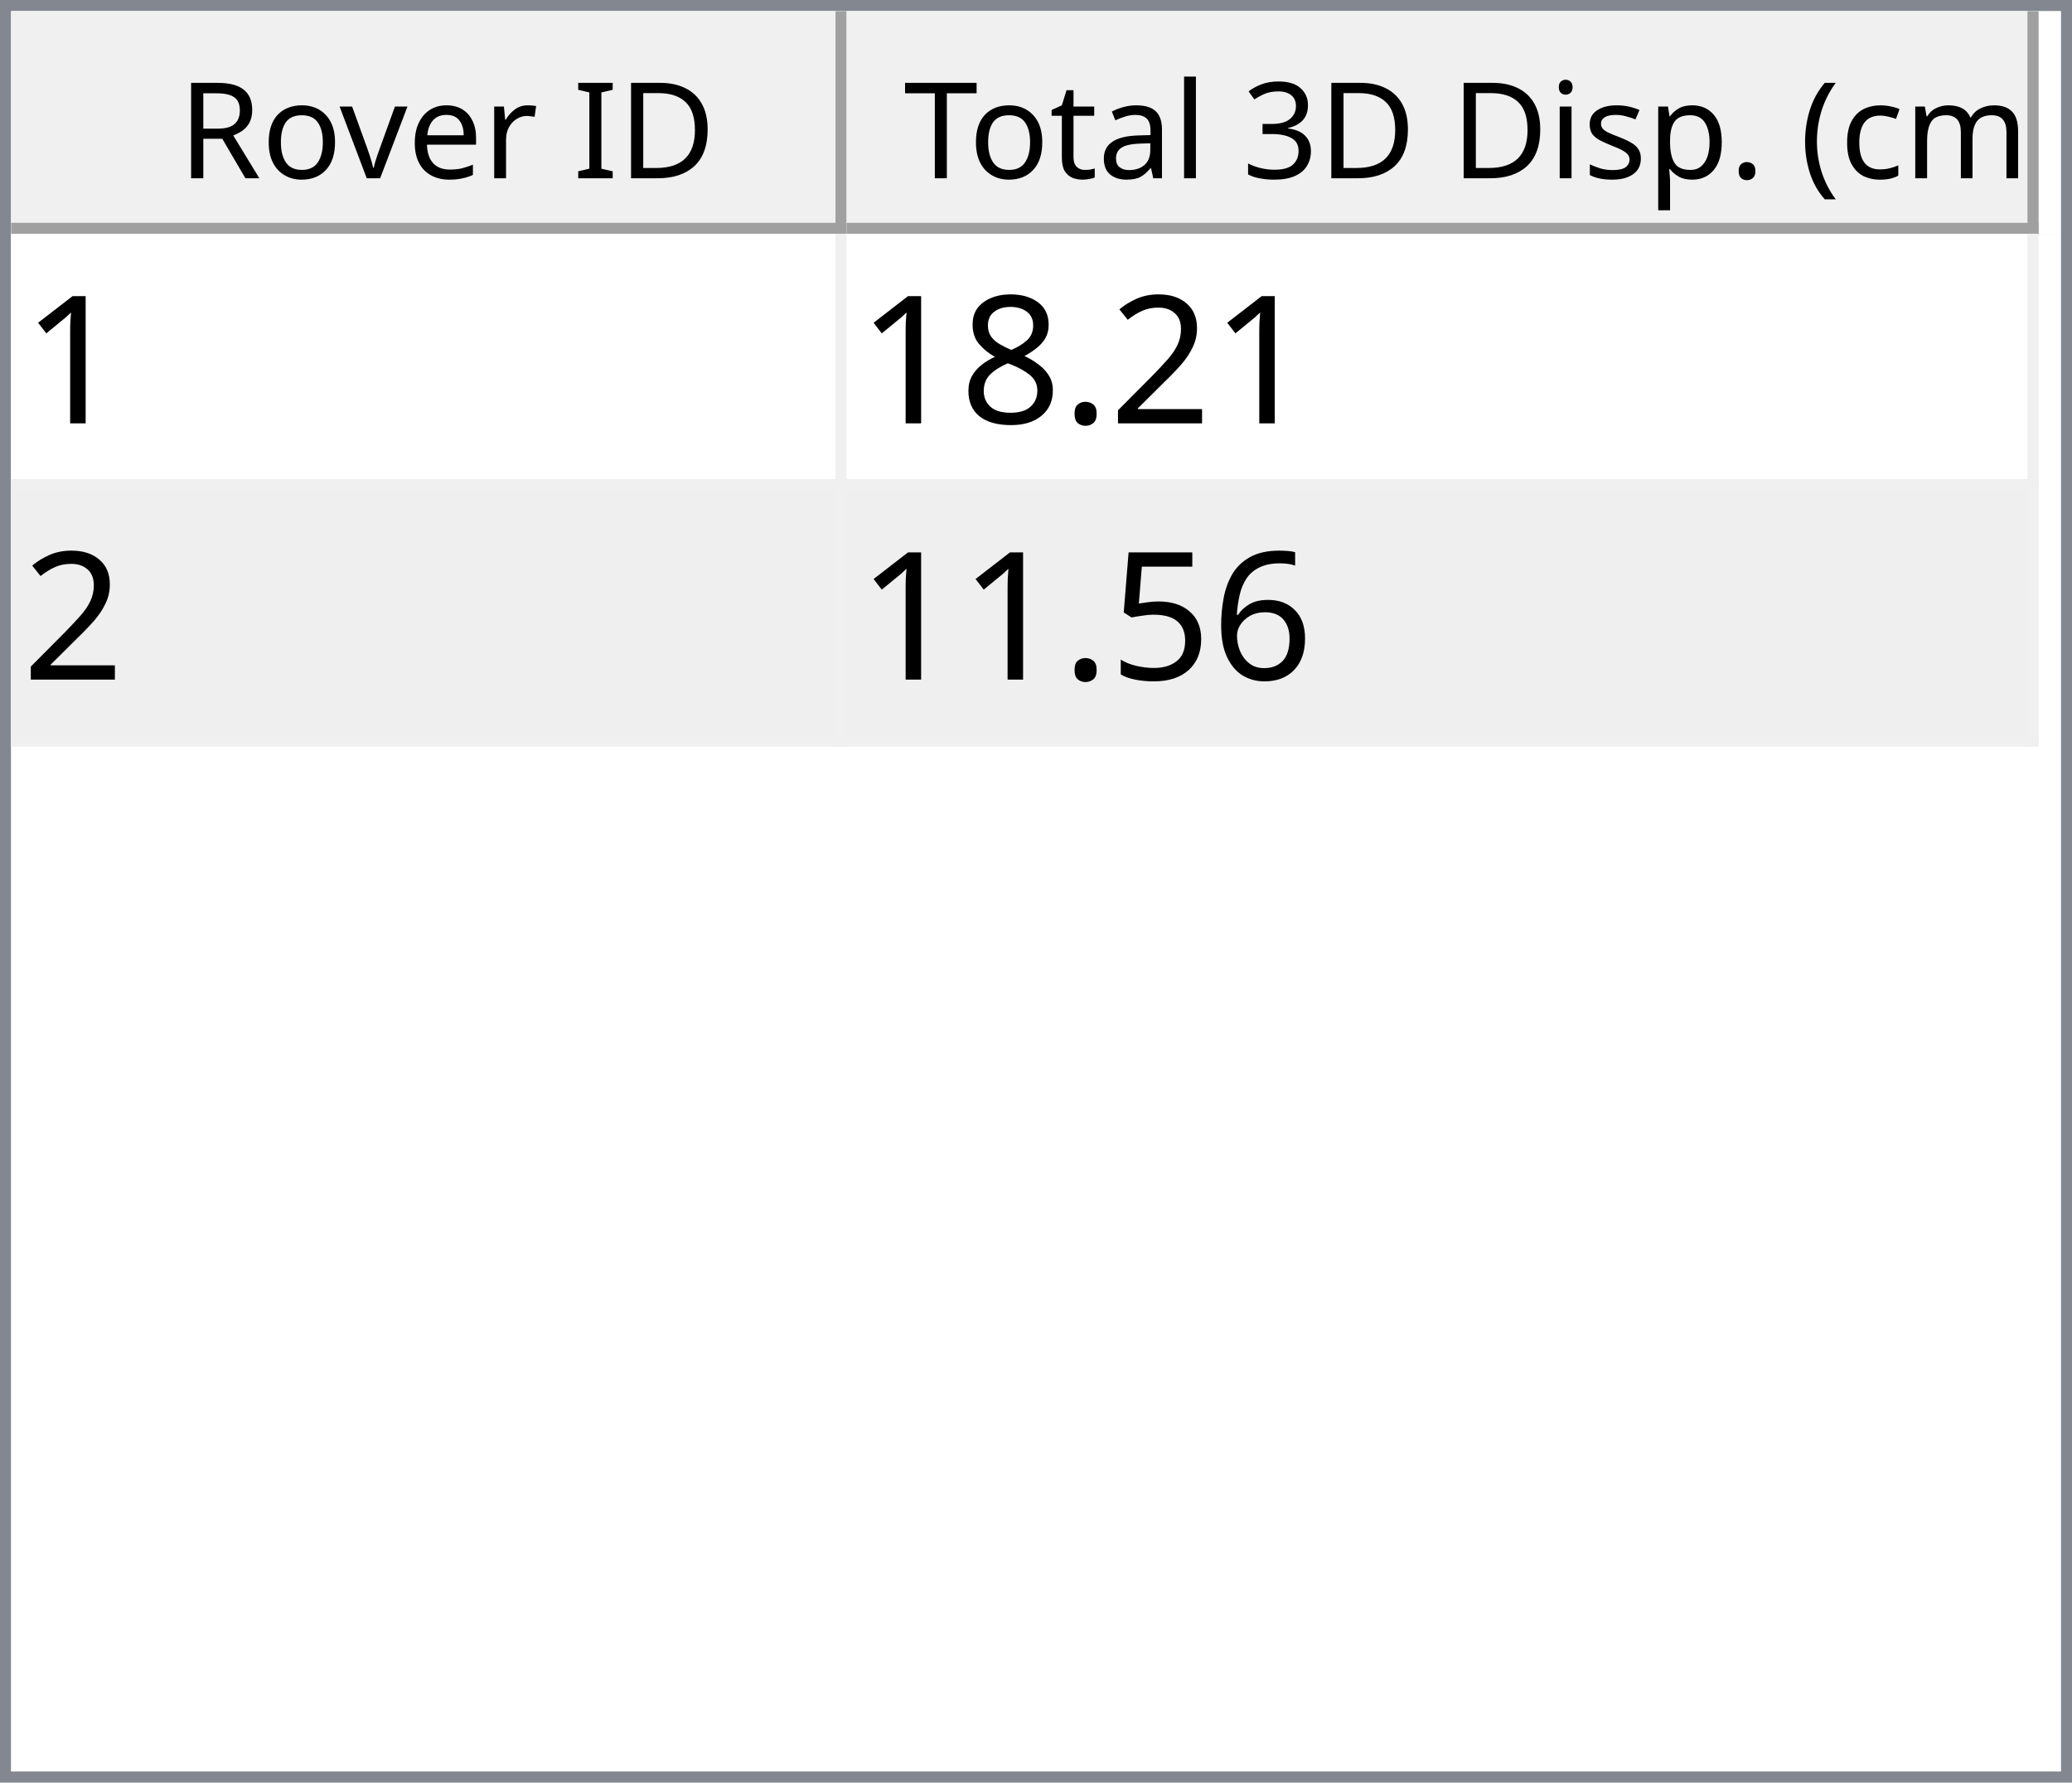
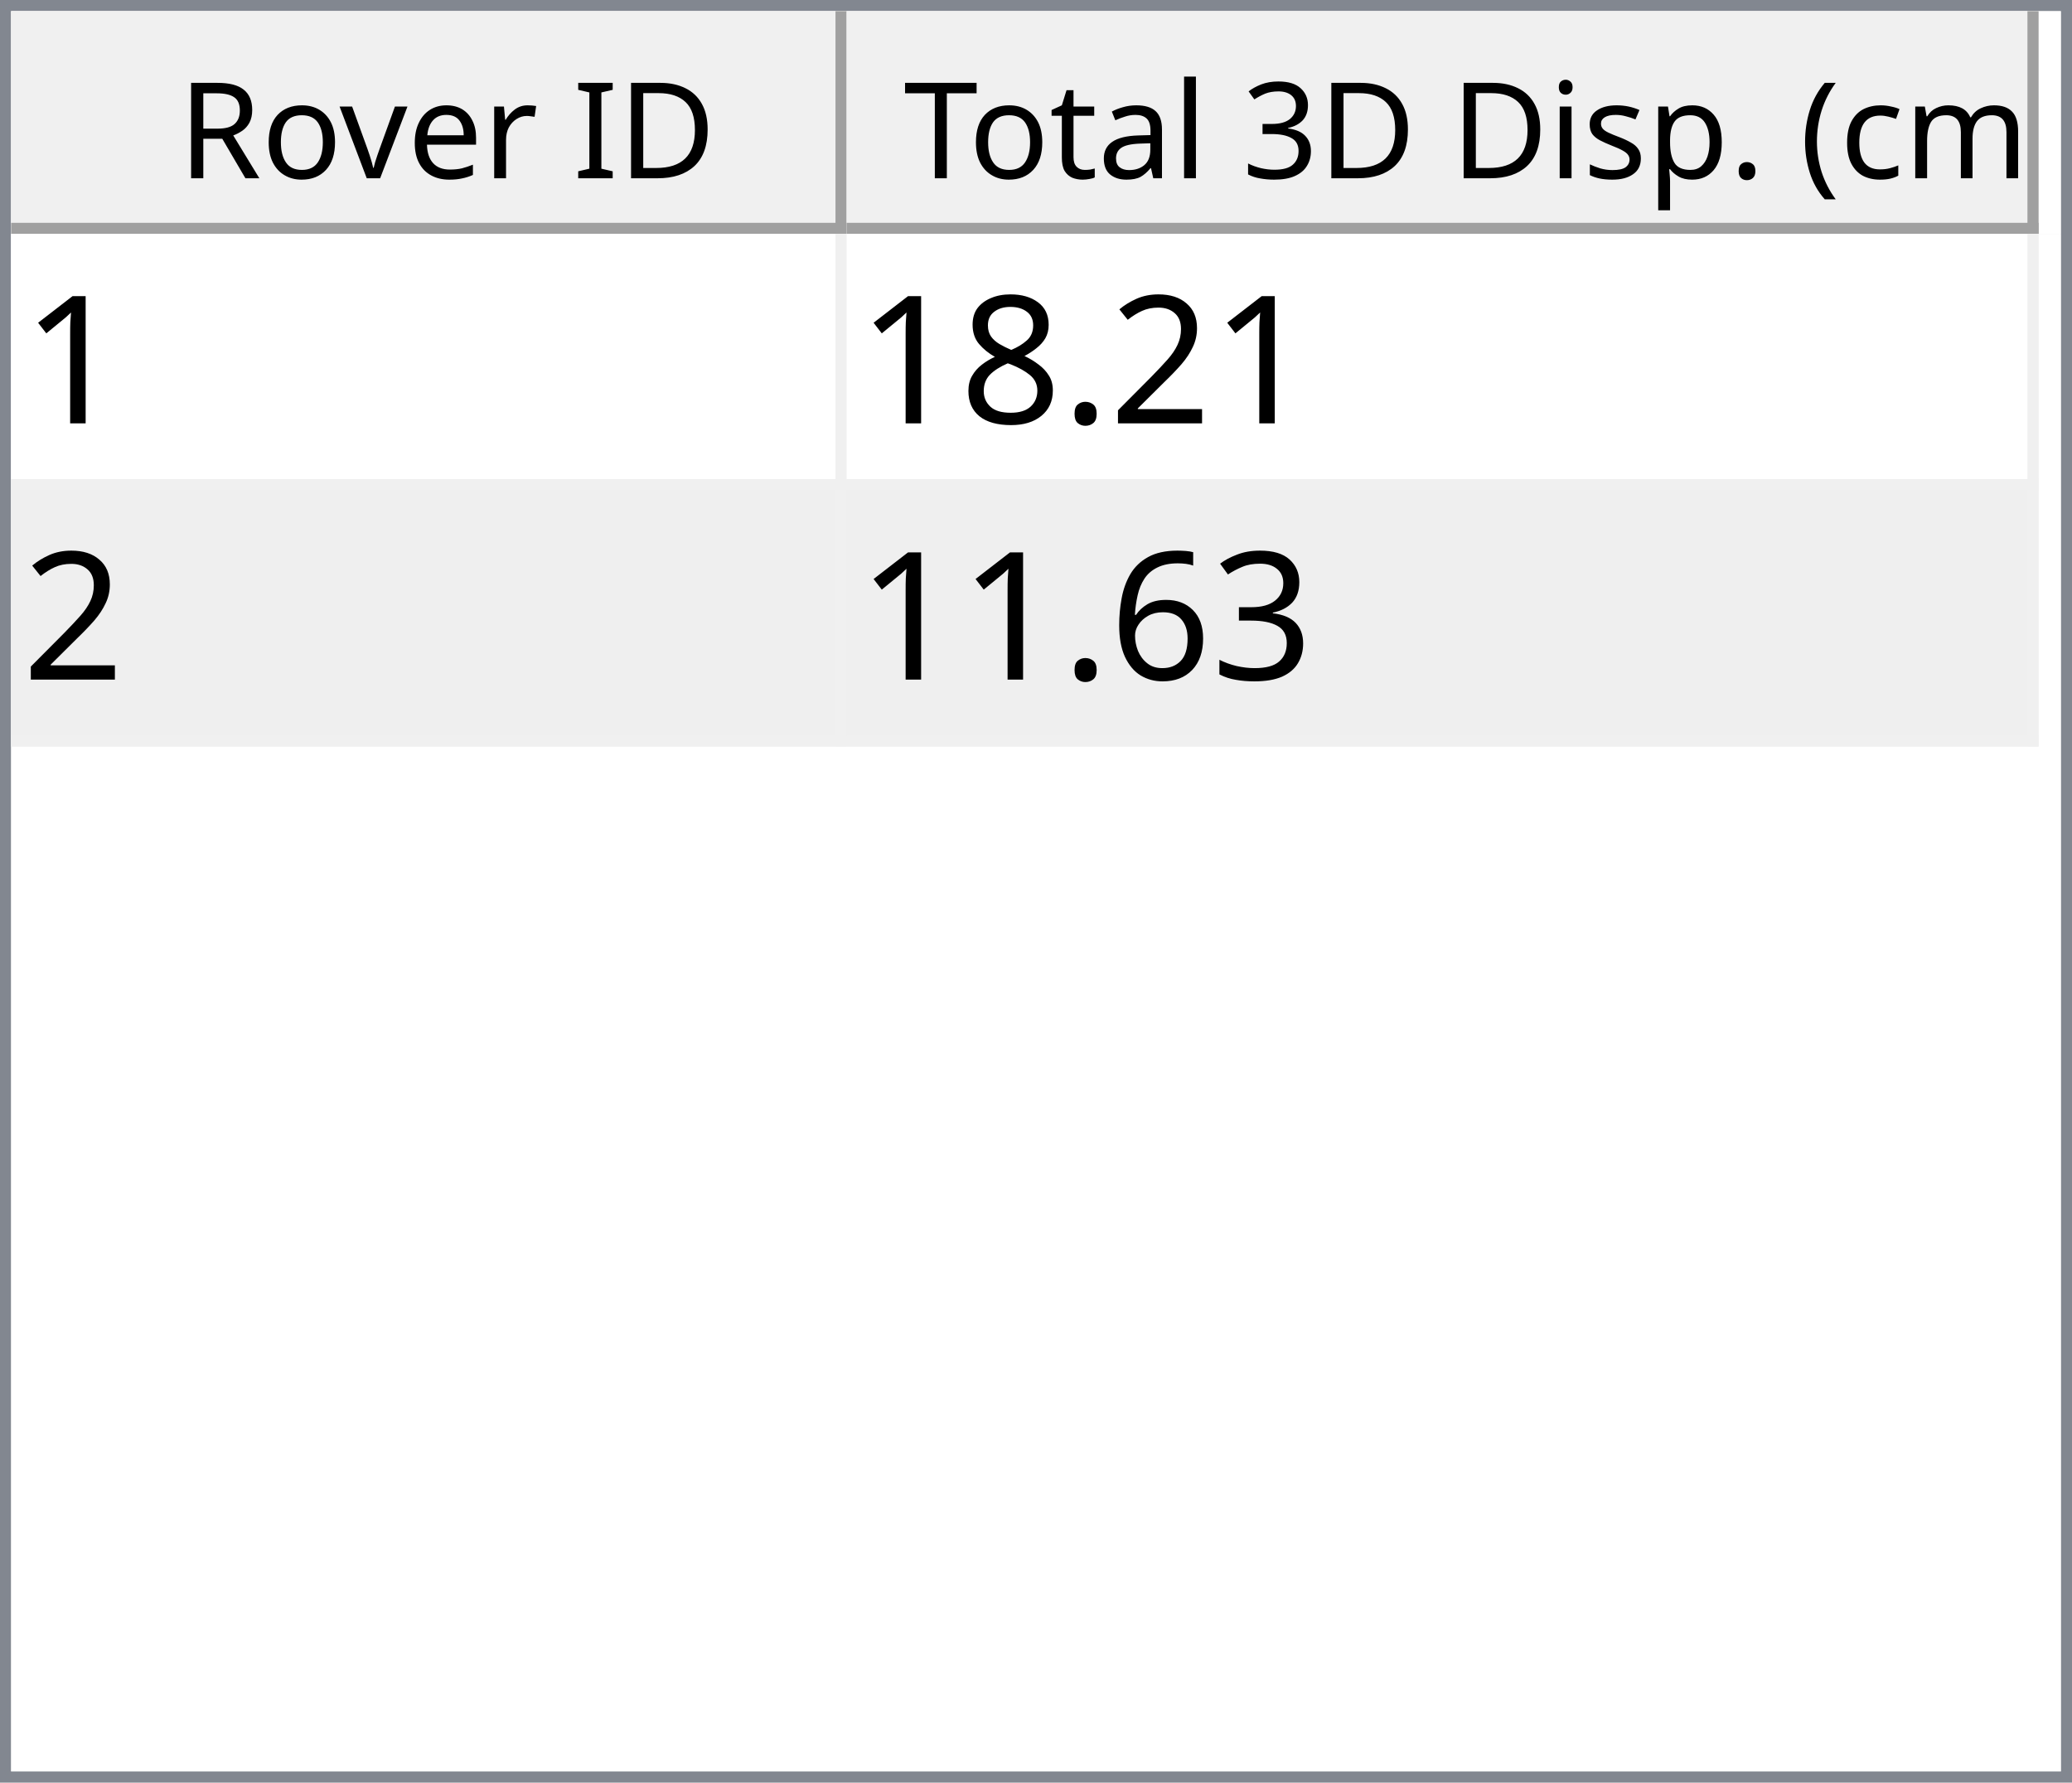
<svg xmlns="http://www.w3.org/2000/svg" style="fill-opacity:1; color-rendering:auto; color-interpolation:auto; text-rendering:auto; stroke:black; stroke-linecap:square; stroke-miterlimit:10; shape-rendering:auto; stroke-opacity:1; fill:black; stroke-dasharray:none; font-weight:normal; stroke-width:1; font-family:'Dialog'; font-style:normal; stroke-linejoin:miter; font-size:12px; stroke-dashoffset:0; image-rendering:auto;" width="186" height="160">
  <defs id="genericDefs" />
  <g>
    <defs id="defs1">
      <clipPath clipPathUnits="userSpaceOnUse" id="clipPath1">
        <path d="M0 0 L186 0 L186 160 L0 160 L0 0 Z" />
      </clipPath>
      <clipPath clipPathUnits="userSpaceOnUse" id="clipPath2">
        <path d="M0 0 L0 160 L186 160 L186 0 Z" />
      </clipPath>
      <clipPath clipPathUnits="userSpaceOnUse" id="clipPath3">
        <path d="M0 0 L0 20 L184 20 L184 0 Z" />
      </clipPath>
      <clipPath clipPathUnits="userSpaceOnUse" id="clipPath4">
        <path d="M0 0 L0 20 L75 20 L75 0 Z" />
      </clipPath>
      <clipPath clipPathUnits="userSpaceOnUse" id="clipPath5">
        <path d="M1 1 L1 19 L74 19 L74 1 Z" />
      </clipPath>
      <clipPath clipPathUnits="userSpaceOnUse" id="clipPath6">
        <path d="M0 0 L0 18 L73 18 L73 0 Z" />
      </clipPath>
      <clipPath clipPathUnits="userSpaceOnUse" id="clipPath7">
        <path d="M-0.5 -0.5 L-0.5 19.5 L74.5 19.5 L74.5 -0.5 Z" />
      </clipPath>
      <clipPath clipPathUnits="userSpaceOnUse" id="clipPath8">
        <path d="M0 0 L0 20 L107 20 L107 0 Z" />
      </clipPath>
      <clipPath clipPathUnits="userSpaceOnUse" id="clipPath9">
        <path d="M1 1 L1 19 L106 19 L106 1 Z" />
      </clipPath>
      <clipPath clipPathUnits="userSpaceOnUse" id="clipPath10">
        <path d="M0 0 L0 18 L105 18 L105 0 Z" />
      </clipPath>
      <clipPath clipPathUnits="userSpaceOnUse" id="clipPath11">
        <path d="M-0.5 -0.5 L-0.5 19.5 L106.5 19.5 L106.5 -0.5 Z" />
      </clipPath>
      <clipPath clipPathUnits="userSpaceOnUse" id="clipPath12">
        <path d="M0 0 L0 138 L184 138 L184 0 Z" />
      </clipPath>
      <clipPath clipPathUnits="userSpaceOnUse" id="clipPath13">
        <path d="M0 0 L0 46 L182 46 L182 0 Z" />
      </clipPath>
      <clipPath clipPathUnits="userSpaceOnUse" id="clipPath14">
        <path d="M-0.5 -0.5 L-0.5 45.5 L181.5 45.5 L181.5 -0.5 Z" />
      </clipPath>
      <clipPath clipPathUnits="userSpaceOnUse" id="clipPath15">
        <path d="M0 0 L0 22 L74 22 L74 0 Z" />
      </clipPath>
      <clipPath clipPathUnits="userSpaceOnUse" id="clipPath16">
        <path d="M0 0 L0 22 L106 22 L106 0 Z" />
      </clipPath>
      <font horiz-adv-x="64.551" id="font1">
        <font-face ascent="107.91" descent="25.098" units-per-em="100" style="font-style:normal; font-family:Segoe UI; font-weight:normal;" />
        <missing-glyph horiz-adv-x="64.551" d="M8.109 0 L8.109 68.266 L56.453 68.266 L56.453 0 L8.109 0 ZM15.328 7.234 L49.219 7.234 L49.219 61.031 L15.328 61.031 L15.328 7.234 Z" />
        <glyph unicode="D" horiz-adv-x="70.117" d="M9.188 0 L9.188 70.016 L28.516 70.016 Q65.531 70.016 65.531 35.891 Q65.531 19.672 55.25 9.836 Q44.969 0 27.734 0 L9.188 0 ZM17.391 62.594 L17.391 7.422 L27.828 7.422 Q41.609 7.422 49.273 14.797 Q56.938 22.172 56.938 35.688 Q56.938 62.594 28.328 62.594 L17.391 62.594 Z" />
        <glyph unicode="I" horiz-adv-x="26.611" d="M17.391 0 L9.188 0 L9.188 70.016 L17.391 70.016 L17.391 0 Z" />
        <glyph unicode=" " horiz-adv-x="27.393" d="" />
        <glyph unicode="r" horiz-adv-x="34.766" d="M34.188 41.891 Q32.078 43.5 28.125 43.5 Q23 43.5 19.555 38.672 Q16.109 33.844 16.109 25.484 L16.109 0 L8.109 0 L8.109 50 L16.109 50 L16.109 39.703 L16.312 39.703 Q18.016 44.969 21.531 47.922 Q25.047 50.875 29.391 50.875 Q32.516 50.875 34.188 50.203 L34.188 41.891 Z" />
        <glyph unicode="e" horiz-adv-x="52.295" d="M48.297 23 L12.984 23 Q13.188 14.656 17.484 10.109 Q21.781 5.562 29.297 5.562 Q37.75 5.562 44.828 11.141 L44.828 3.609 Q38.234 -1.172 27.391 -1.172 Q16.797 -1.172 10.742 5.641 Q4.688 12.453 4.688 24.812 Q4.688 36.469 11.305 43.82 Q17.922 51.172 27.734 51.172 Q37.547 51.172 42.922 44.828 Q48.297 38.484 48.297 27.203 L48.297 23 ZM40.094 29.781 Q40.047 36.719 36.75 40.578 Q33.453 44.438 27.594 44.438 Q21.922 44.438 17.969 40.383 Q14.016 36.328 13.094 29.781 L40.094 29.781 Z" />
        <glyph unicode="v" horiz-adv-x="47.9" d="M47.406 50 L27.484 0 L19.625 0 L0.688 50 L9.469 50 L22.172 13.672 Q23.578 9.672 23.922 6.688 L24.125 6.688 Q24.609 10.453 25.688 13.484 L38.969 50 L47.406 50 Z" />
        <glyph unicode="o" horiz-adv-x="58.594" d="M29 -1.172 Q17.922 -1.172 11.305 5.836 Q4.688 12.844 4.688 24.422 Q4.688 37.016 11.57 44.094 Q18.453 51.172 30.172 51.172 Q41.359 51.172 47.633 44.289 Q53.906 37.406 53.906 25.203 Q53.906 13.234 47.141 6.031 Q40.375 -1.172 29 -1.172 ZM29.594 44.438 Q21.875 44.438 17.383 39.188 Q12.891 33.938 12.891 24.703 Q12.891 15.828 17.43 10.695 Q21.969 5.562 29.594 5.562 Q37.359 5.562 41.531 10.594 Q45.703 15.625 45.703 24.906 Q45.703 34.281 41.531 39.359 Q37.359 44.438 29.594 44.438 Z" />
        <glyph unicode="R" horiz-adv-x="59.814" d="M59.375 0 L49.609 0 L37.891 19.625 Q36.281 22.359 34.766 24.289 Q33.25 26.219 31.664 27.438 Q30.078 28.656 28.25 29.219 Q26.422 29.781 24.125 29.781 L17.391 29.781 L17.391 0 L9.188 0 L9.188 70.016 L30.078 70.016 Q34.672 70.016 38.555 68.867 Q42.438 67.719 45.289 65.375 Q48.141 63.031 49.758 59.547 Q51.375 56.062 51.375 51.375 Q51.375 47.703 50.273 44.656 Q49.172 41.609 47.148 39.211 Q45.125 36.812 42.266 35.133 Q39.406 33.453 35.844 32.516 L35.844 32.328 Q37.594 31.547 38.891 30.547 Q40.188 29.547 41.359 28.18 Q42.531 26.812 43.68 25.078 Q44.828 23.344 46.234 21.047 L59.375 0 ZM17.391 62.594 L17.391 37.203 L28.516 37.203 Q31.594 37.203 34.203 38.133 Q36.812 39.062 38.719 40.797 Q40.625 42.531 41.703 45.047 Q42.781 47.562 42.781 50.688 Q42.781 56.297 39.141 59.445 Q35.5 62.594 28.609 62.594 L17.391 62.594 Z" />
        <glyph unicode=")" horiz-adv-x="30.176" d="M8.297 -15.922 L1.172 -15.922 Q16.406 2.344 16.406 26.812 Q16.406 51.469 1.078 70.016 L8.297 70.016 Q23.531 52.156 23.531 26.703 Q23.531 1.375 8.297 -15.922 Z" />
        <glyph unicode="m" horiz-adv-x="86.133" d="M79.109 0 L71.094 0 L71.094 28.719 Q71.094 37.016 68.531 40.727 Q65.969 44.438 59.906 44.438 Q54.781 44.438 51.195 39.75 Q47.609 35.062 47.609 28.516 L47.609 0 L39.594 0 L39.594 29.688 Q39.594 44.438 28.219 44.438 Q22.953 44.438 19.531 40.016 Q16.109 35.594 16.109 28.516 L16.109 0 L8.109 0 L8.109 50 L16.109 50 L16.109 42.094 L16.312 42.094 Q21.625 51.172 31.844 51.172 Q36.969 51.172 40.773 48.312 Q44.578 45.453 46 40.828 Q51.562 51.172 62.594 51.172 Q79.109 51.172 79.109 30.812 L79.109 0 Z" />
        <glyph unicode="c" horiz-adv-x="46.191" d="M42.188 2.297 Q36.422 -1.172 28.516 -1.172 Q17.828 -1.172 11.258 5.789 Q4.688 12.75 4.688 23.828 Q4.688 36.188 11.766 43.68 Q18.844 51.172 30.672 51.172 Q37.25 51.172 42.281 48.734 L42.281 40.531 Q36.719 44.438 30.375 44.438 Q22.703 44.438 17.797 38.945 Q12.891 33.453 12.891 24.516 Q12.891 15.719 17.508 10.641 Q22.125 5.562 29.891 5.562 Q36.422 5.562 42.188 9.906 L42.188 2.297 Z" />
        <glyph unicode="(" horiz-adv-x="30.176" d="M29.109 -15.922 L21.969 -15.922 Q6.844 1.375 6.844 26.703 Q6.844 52.156 21.969 70.016 L29.203 70.016 Q13.875 51.469 13.875 26.812 Q13.875 2.344 29.109 -15.922 Z" />
        <glyph unicode="." horiz-adv-x="21.68" d="M10.891 -1.078 Q8.641 -1.078 7.055 0.539 Q5.469 2.156 5.469 4.391 Q5.469 6.641 7.055 8.273 Q8.641 9.906 10.891 9.906 Q13.188 9.906 14.797 8.273 Q16.406 6.641 16.406 4.391 Q16.406 2.156 14.797 0.539 Q13.188 -1.078 10.891 -1.078 Z" />
        <glyph unicode="p" horiz-adv-x="58.789" d="M16.312 7.234 L16.109 7.234 L16.109 -23 L8.109 -23 L8.109 50 L16.109 50 L16.109 41.219 L16.312 41.219 Q22.219 51.172 33.594 51.172 Q43.266 51.172 48.688 44.461 Q54.109 37.75 54.109 26.469 Q54.109 13.922 48 6.375 Q41.891 -1.172 31.297 -1.172 Q21.578 -1.172 16.312 7.234 ZM16.109 27.391 L16.109 20.406 Q16.109 14.203 20.141 9.883 Q24.172 5.562 30.375 5.562 Q37.641 5.562 41.773 11.133 Q45.906 16.703 45.906 26.609 Q45.906 34.969 42.047 39.703 Q38.188 44.438 31.594 44.438 Q24.609 44.438 20.359 39.578 Q16.109 34.719 16.109 27.391 Z" />
        <glyph unicode="s" horiz-adv-x="42.432" d="M5.078 1.812 L5.078 10.406 Q11.625 5.562 19.484 5.562 Q30.031 5.562 30.031 12.594 Q30.031 14.594 29.125 15.992 Q28.219 17.391 26.68 18.461 Q25.141 19.531 23.07 20.383 Q21 21.234 18.609 22.172 Q15.281 23.484 12.766 24.828 Q10.25 26.172 8.57 27.859 Q6.891 29.547 6.031 31.695 Q5.172 33.844 5.172 36.719 Q5.172 40.234 6.789 42.945 Q8.406 45.656 11.086 47.484 Q13.766 49.312 17.211 50.242 Q20.656 51.172 24.312 51.172 Q30.812 51.172 35.938 48.922 L35.938 40.828 Q30.422 44.438 23.25 44.438 Q21 44.438 19.195 43.922 Q17.391 43.406 16.094 42.477 Q14.797 41.547 14.086 40.258 Q13.375 38.969 13.375 37.406 Q13.375 35.453 14.086 34.133 Q14.797 32.812 16.164 31.789 Q17.531 30.766 19.484 29.938 Q21.438 29.109 23.922 28.125 Q27.25 26.859 29.883 25.516 Q32.516 24.172 34.375 22.484 Q36.234 20.797 37.234 18.602 Q38.234 16.406 38.234 13.375 Q38.234 9.672 36.602 6.938 Q34.969 4.203 32.234 2.398 Q29.5 0.594 25.93 -0.289 Q22.359 -1.172 18.453 -1.172 Q10.75 -1.172 5.078 1.812 Z" />
        <glyph unicode="i" horiz-adv-x="24.219" d="M12.203 62.703 Q10.062 62.703 8.547 64.164 Q7.031 65.625 7.031 67.875 Q7.031 70.125 8.547 71.609 Q10.062 73.094 12.203 73.094 Q14.406 73.094 15.945 71.609 Q17.484 70.125 17.484 67.875 Q17.484 65.719 15.945 64.211 Q14.406 62.703 12.203 62.703 ZM16.109 0 L8.109 0 L8.109 50 L16.109 50 L16.109 0 Z" />
        <glyph unicode="3" horiz-adv-x="53.906" d="M46.531 19.828 Q46.531 15.094 44.75 11.211 Q42.969 7.328 39.719 4.57 Q36.469 1.812 31.93 0.297 Q27.391 -1.219 21.922 -1.219 Q11.922 -1.219 6 2.594 L6 11.188 Q13.094 5.609 22.219 5.609 Q25.875 5.609 28.828 6.539 Q31.781 7.469 33.906 9.227 Q36.031 10.984 37.18 13.477 Q38.328 15.969 38.328 19.094 Q38.328 32.812 18.797 32.812 L12.984 32.812 L12.984 39.594 L18.5 39.594 Q35.797 39.594 35.797 52.484 Q35.797 64.406 22.609 64.406 Q15.188 64.406 8.688 59.422 L8.688 67.188 Q15.375 71.188 24.609 71.188 Q29 71.188 32.57 69.969 Q36.141 68.75 38.68 66.555 Q41.219 64.359 42.609 61.281 Q44 58.203 44 54.5 Q44 40.672 30.031 36.719 L30.031 36.531 Q33.594 36.141 36.625 34.797 Q39.656 33.453 41.852 31.305 Q44.047 29.156 45.289 26.25 Q46.531 23.344 46.531 19.828 Z" />
        <glyph unicode="l" horiz-adv-x="24.219" d="M16.109 0 L8.109 0 L8.109 74.031 L16.109 74.031 L16.109 0 Z" />
        <glyph unicode="a" horiz-adv-x="50.879" d="M43.891 0 L35.891 0 L35.891 7.812 L35.688 7.812 Q30.469 -1.172 20.312 -1.172 Q12.844 -1.172 8.617 2.781 Q4.391 6.734 4.391 13.281 Q4.391 27.297 20.906 29.594 L35.891 31.688 Q35.891 44.438 25.594 44.438 Q16.547 44.438 9.281 38.281 L9.281 46.484 Q16.656 51.172 26.266 51.172 Q43.891 51.172 43.891 32.516 L43.891 0 ZM35.891 25.297 L23.828 23.641 Q18.266 22.859 15.43 20.875 Q12.594 18.891 12.594 13.875 Q12.594 10.203 15.211 7.883 Q17.828 5.562 22.172 5.562 Q28.125 5.562 32.008 9.742 Q35.891 13.922 35.891 20.312 L35.891 25.297 Z" />
        <glyph unicode="t" horiz-adv-x="33.887" d="M31.297 0.484 Q28.469 -1.078 23.828 -1.078 Q10.688 -1.078 10.688 13.578 L10.688 43.172 L2.094 43.172 L2.094 50 L10.688 50 L10.688 62.203 L18.703 64.797 L18.703 50 L31.297 50 L31.297 43.172 L18.703 43.172 L18.703 14.984 Q18.703 9.969 20.414 7.82 Q22.125 5.672 26.078 5.672 Q29.109 5.672 31.297 7.328 L31.297 0.484 Z" />
        <glyph unicode="T" horiz-adv-x="52.393" d="M50.594 62.594 L30.375 62.594 L30.375 0 L22.172 0 L22.172 62.594 L2 62.594 L2 70.016 L50.594 70.016 L50.594 62.594 Z" />
      </font>
      <font horiz-adv-x="75.0" id="font2">
        <font-face ascent="100.537" descent="21.973" units-per-em="100" style="font-style:normal; font-family:sans-serif; font-weight:normal;" />
        <missing-glyph horiz-adv-x="75.0" d="M12.5 0 L12.5 62.5 L62.5 62.5 L62.5 0 L12.5 0 ZM14.062 1.562 L60.938 1.562 L60.938 60.938 L14.062 60.938 L14.062 1.562 Z" />
        <glyph unicode="1" horiz-adv-x="55.615" d="M37.25 0 L28.469 0 L28.469 56 Q25.297 52.984 20.141 49.953 Q14.984 46.922 10.891 45.406 L10.891 53.906 Q18.266 57.375 23.781 62.305 Q29.297 67.234 31.594 71.875 L37.25 71.875 L37.25 0 Z" />
        <glyph unicode="2" horiz-adv-x="55.615" d="M50.344 8.453 L50.344 0 L3.031 0 Q2.938 3.172 4.047 6.109 Q5.859 10.938 9.836 15.625 Q13.812 20.312 21.344 26.469 Q33.016 36.031 37.117 41.625 Q41.219 47.219 41.219 52.203 Q41.219 57.422 37.477 61.008 Q33.734 64.594 27.734 64.594 Q21.391 64.594 17.578 60.789 Q13.766 56.984 13.719 50.25 L4.688 51.172 Q5.609 61.281 11.664 66.578 Q17.719 71.875 27.938 71.875 Q38.234 71.875 44.242 66.164 Q50.25 60.453 50.25 52 Q50.25 47.703 48.492 43.555 Q46.734 39.406 42.656 34.812 Q38.578 30.219 29.109 22.219 Q21.188 15.578 18.945 13.211 Q16.703 10.844 15.234 8.453 L50.344 8.453 Z" />
        <glyph unicode="." horiz-adv-x="27.783" d="M9.078 0 L9.078 10.016 L19.094 10.016 L19.094 0 L9.078 0 Z" />
        <glyph unicode="8" horiz-adv-x="55.615" d="M17.672 38.812 Q12.203 40.828 9.57 44.539 Q6.938 48.25 6.938 53.422 Q6.938 61.234 12.555 66.555 Q18.172 71.875 27.484 71.875 Q36.859 71.875 42.578 66.43 Q48.297 60.984 48.297 53.172 Q48.297 48.188 45.68 44.508 Q43.062 40.828 37.75 38.812 Q44.344 36.672 47.781 31.883 Q51.219 27.094 51.219 20.453 Q51.219 11.281 44.727 5.031 Q38.234 -1.219 27.641 -1.219 Q17.047 -1.219 10.547 5.055 Q4.047 11.328 4.047 20.703 Q4.047 27.688 7.594 32.398 Q11.141 37.109 17.672 38.812 ZM15.922 53.719 Q15.922 48.641 19.195 45.414 Q22.469 42.188 27.688 42.188 Q32.766 42.188 36.016 45.383 Q39.266 48.578 39.266 53.219 Q39.266 58.062 35.914 61.359 Q32.562 64.656 27.594 64.656 Q22.562 64.656 19.242 61.43 Q15.922 58.203 15.922 53.719 ZM13.094 20.656 Q13.094 16.891 14.875 13.375 Q16.656 9.859 20.172 7.93 Q23.688 6 27.734 6 Q34.031 6 38.133 10.055 Q42.234 14.109 42.234 20.359 Q42.234 26.703 38.016 30.859 Q33.797 35.016 27.438 35.016 Q21.234 35.016 17.164 30.914 Q13.094 26.812 13.094 20.656 Z" />
+         <glyph unicode="3" horiz-adv-x="55.615" d="M4.203 18.891 L12.984 20.062 Q14.5 12.594 18.141 9.297 Q21.781 6 27 6 Q33.203 6 37.477 10.297 Q41.75 14.594 41.75 20.953 Q41.75 27 37.797 30.93 Q33.844 34.859 27.734 34.859 Q25.25 34.859 21.531 33.891 L22.516 41.609 Q23.391 41.5 23.922 41.5 Q29.547 41.5 34.039 44.43 Q38.531 47.359 38.531 53.469 Q38.531 58.297 35.258 61.477 Q31.984 64.656 26.812 64.656 Q21.688 64.656 18.266 61.43 Q14.844 58.203 13.875 51.766 L5.078 53.328 Q6.688 62.156 12.398 67.016 Q18.109 71.875 26.609 71.875 Q32.469 71.875 37.398 69.359 Q42.328 66.844 44.945 62.5 Q47.562 58.156 47.562 53.266 Q47.562 48.641 45.07 44.828 Q42.578 41.016 37.703 38.766 Q44.047 37.312 47.562 32.695 Q51.078 28.078 51.078 21.141 Q51.078 11.766 44.242 5.25 Q37.406 -1.266 26.953 -1.266 Q17.531 -1.266 11.305 4.352 Q5.078 9.969 4.203 18.891 Z" />
        <glyph unicode="6" horiz-adv-x="55.615" d="M49.75 54.047 L41.016 53.375 Q39.844 58.547 37.703 60.891 Q34.125 64.656 28.906 64.656 Q24.703 64.656 21.531 62.312 Q17.391 59.281 14.992 53.469 Q12.594 47.656 12.5 36.922 Q15.672 41.75 20.266 44.094 Q24.859 46.438 29.891 46.438 Q38.672 46.438 44.852 39.969 Q51.031 33.5 51.031 23.25 Q51.031 16.5 48.125 10.719 Q45.219 4.938 40.141 1.859 Q35.062 -1.219 28.609 -1.219 Q17.625 -1.219 10.695 6.859 Q3.766 14.938 3.766 33.5 Q3.766 54.25 11.422 63.672 Q18.109 71.875 29.438 71.875 Q37.891 71.875 43.289 67.141 Q48.688 62.406 49.75 54.047 ZM13.875 23.188 Q13.875 18.656 15.797 14.508 Q17.719 10.359 21.188 8.18 Q24.656 6 28.469 6 Q34.031 6 38.039 10.492 Q42.047 14.984 42.047 22.703 Q42.047 30.125 38.086 34.398 Q34.125 38.672 28.125 38.672 Q22.172 38.672 18.023 34.398 Q13.875 30.125 13.875 23.188 Z" />
-         <glyph unicode="5" horiz-adv-x="55.615" d="M4.156 18.75 L13.375 19.531 Q14.406 12.797 18.141 9.398 Q21.875 6 27.156 6 Q33.5 6 37.891 10.789 Q42.281 15.578 42.281 23.484 Q42.281 31 38.062 35.352 Q33.844 39.703 27 39.703 Q22.75 39.703 19.336 37.773 Q15.922 35.844 13.969 32.766 L5.719 33.844 L12.641 70.609 L48.25 70.609 L48.25 62.203 L19.672 62.203 L15.828 42.969 Q22.266 47.469 29.344 47.469 Q38.719 47.469 45.164 40.969 Q51.609 34.469 51.609 24.266 Q51.609 14.547 45.953 7.469 Q39.062 -1.219 27.156 -1.219 Q17.391 -1.219 11.211 4.25 Q5.031 9.719 4.156 18.75 Z" />
      </font>
    </defs>
    <g style="fill:white; stroke:white;">
      <rect x="0" y="0" width="186" style="clip-path:url(#clipPath1); stroke:none;" height="160" />
    </g>
    <g style="fill:white; text-rendering:optimizeSpeed; color-rendering:optimizeSpeed; image-rendering:optimizeSpeed; shape-rendering:crispEdges; stroke:white; color-interpolation:sRGB;">
      <rect x="0" width="186" height="160" y="0" style="stroke:none;" />
      <path style="stroke:none;" d="M0 160 L186 160 L186 0 L0 0 Z" />
    </g>
    <g style="fill:rgb(240,240,240); font-family:'Segoe UI'; stroke:rgb(240,240,240);">
      <rect x="0" y="0" width="186" style="clip-path:url(#clipPath2); stroke:none;" height="160" />
    </g>
    <g style="fill:rgb(130,135,144); font-family:'Segoe UI'; stroke:rgb(130,135,144);">
      <path d="M0 0 L186 0 L186 160 L0 160 L0 0 ZM1 1 L185 1 L185 159 L1 159 L1 1 Z" style="fill-rule:evenodd; clip-path:url(#clipPath2); stroke:none;" />
    </g>
    <g style="fill:white; font-family:'Segoe UI'; stroke:white;" transform="translate(1,1)">
      <rect x="0" y="0" width="184" style="clip-path:url(#clipPath3); stroke:none;" height="20" />
    </g>
    <g style="fill:rgb(240,240,240); font-family:'Segoe UI'; stroke:rgb(240,240,240);" transform="translate(1,1)">
      <rect x="0" y="0" width="75" style="clip-path:url(#clipPath4); stroke:none;" height="20" />
    </g>
    <g style="font-family:'Segoe UI';" transform="translate(2,2)">
      <text x="14" xml:space="preserve" y="14" style="clip-path:url(#clipPath6); stroke:none;">Rover ID</text>
    </g>
    <g style="fill:rgb(160,160,160); font-family:'Segoe UI'; stroke:rgb(160,160,160); stroke-linejoin:bevel;" transform="translate(1.5,1.5)">
      <line x1="74" x2="74" y1="0" style="fill:none; clip-path:url(#clipPath7);" y2="19" />
    </g>
    <g style="fill:rgb(160,160,160); font-family:'Segoe UI'; stroke:rgb(160,160,160); stroke-linejoin:bevel;" transform="matrix(1,0,0,1,1,1) translate(0.5,0.5)">
      <line x1="0" x2="74" y1="19" style="fill:none; clip-path:url(#clipPath7);" y2="19" />
    </g>
    <g style="fill:rgb(240,240,240); font-family:'Segoe UI'; stroke:rgb(240,240,240);" transform="translate(76,1)">
      <rect x="0" y="0" width="107" style="clip-path:url(#clipPath8); stroke:none;" height="20" />
    </g>
    <g style="font-family:'Segoe UI';" transform="translate(77,2)">
      <text x="1" xml:space="preserve" y="14" style="clip-path:url(#clipPath10); stroke:none;"> Total 3D Disp. (cm)</text>
    </g>
    <g style="fill:rgb(160,160,160); font-family:'Segoe UI'; stroke:rgb(160,160,160); stroke-linejoin:bevel;" transform="translate(76.5,1.5)">
      <line x1="106" x2="106" y1="0" style="fill:none; clip-path:url(#clipPath11);" y2="19" />
    </g>
    <g style="fill:rgb(160,160,160); font-family:'Segoe UI'; stroke:rgb(160,160,160); stroke-linejoin:bevel;" transform="matrix(1,0,0,1,76,1) translate(0.5,0.5)">
      <line x1="0" x2="106" y1="19" style="fill:none; clip-path:url(#clipPath11);" y2="19" />
    </g>
    <g style="fill:white; font-family:'Segoe UI'; stroke:white;" transform="translate(1,21)">
      <rect x="0" y="0" width="184" style="clip-path:url(#clipPath12); stroke:none;" height="138" />
    </g>
    <g style="fill:rgb(240,240,240); font-size:16px; font-family:sans-serif; stroke:rgb(240,240,240);" transform="translate(1,21)">
      <rect x="0" y="0" width="182" style="clip-path:url(#clipPath13); stroke:none;" height="46" />
      <line transform="translate(0.5,0.5)" x1="0" x2="181" y1="22" style="clip-path:url(#clipPath14); fill:none; stroke-linejoin:bevel;" y2="22" />
    </g>
    <g transform="matrix(1,0,0,1,1,21) translate(0.5,0.5)" style="fill:rgb(240,240,240); font-size:16px; font-family:sans-serif; stroke:rgb(240,240,240); stroke-linejoin:bevel;">
      <line x1="0" x2="181" y1="45" style="fill:none; clip-path:url(#clipPath14);" y2="45" />
    </g>
    <g transform="matrix(1,0,0,1,1,21) translate(0.5,0.5)" style="fill:rgb(240,240,240); font-size:16px; font-family:sans-serif; stroke:rgb(240,240,240); stroke-linejoin:bevel;">
      <line x1="74" x2="74" y1="0" style="fill:none; clip-path:url(#clipPath14);" y2="45" />
    </g>
    <g transform="matrix(1,0,0,1,1,21) translate(0.5,0.5)" style="fill:rgb(240,240,240); font-size:16px; font-family:sans-serif; stroke:rgb(240,240,240); stroke-linejoin:bevel;">
      <line x1="181" x2="181" y1="0" style="fill:none; clip-path:url(#clipPath14);" y2="45" />
    </g>
    <g style="fill:white; font-size:16px; font-family:sans-serif; stroke:white;" transform="matrix(1,0,0,1,1,21)">
      <rect x="0" y="0" width="74" style="clip-path:url(#clipPath15); stroke:none;" height="22" />
      <text x="1" y="17" style="fill:black; clip-path:url(#clipPath15); stroke:none;" xml:space="preserve">1</text>
    </g>
    <g style="fill:white; font-size:16px; font-family:sans-serif; stroke:white;" transform="matrix(1,0,0,1,1,21) translate(75,0)">
      <rect x="0" y="0" width="106" style="clip-path:url(#clipPath16); stroke:none;" height="22" />
      <text x="1" y="17" style="fill:black; clip-path:url(#clipPath16); stroke:none;" xml:space="preserve">18.21</text>
    </g>
    <g style="fill:rgb(239,239,239); font-size:16px; font-family:sans-serif; stroke:rgb(239,239,239);" transform="matrix(1,0,0,1,1,21) translate(0,23)">
      <rect x="0" y="0" width="74" style="clip-path:url(#clipPath15); stroke:none;" height="22" />
      <text x="1" y="17" style="fill:black; clip-path:url(#clipPath15); stroke:none;" xml:space="preserve">2</text>
    </g>
    <g style="fill:rgb(239,239,239); font-size:16px; font-family:sans-serif; stroke:rgb(239,239,239);" transform="matrix(1,0,0,1,1,21) translate(75,23)">
      <rect x="0" y="0" width="106" style="clip-path:url(#clipPath16); stroke:none;" height="22" />
-       <text x="1" y="17" style="fill:black; clip-path:url(#clipPath16); stroke:none;" xml:space="preserve">11.56</text>
+       <text x="1" y="17" style="fill:black; clip-path:url(#clipPath16); stroke:none;" xml:space="preserve">11.63</text>
    </g>
  </g>
</svg>
